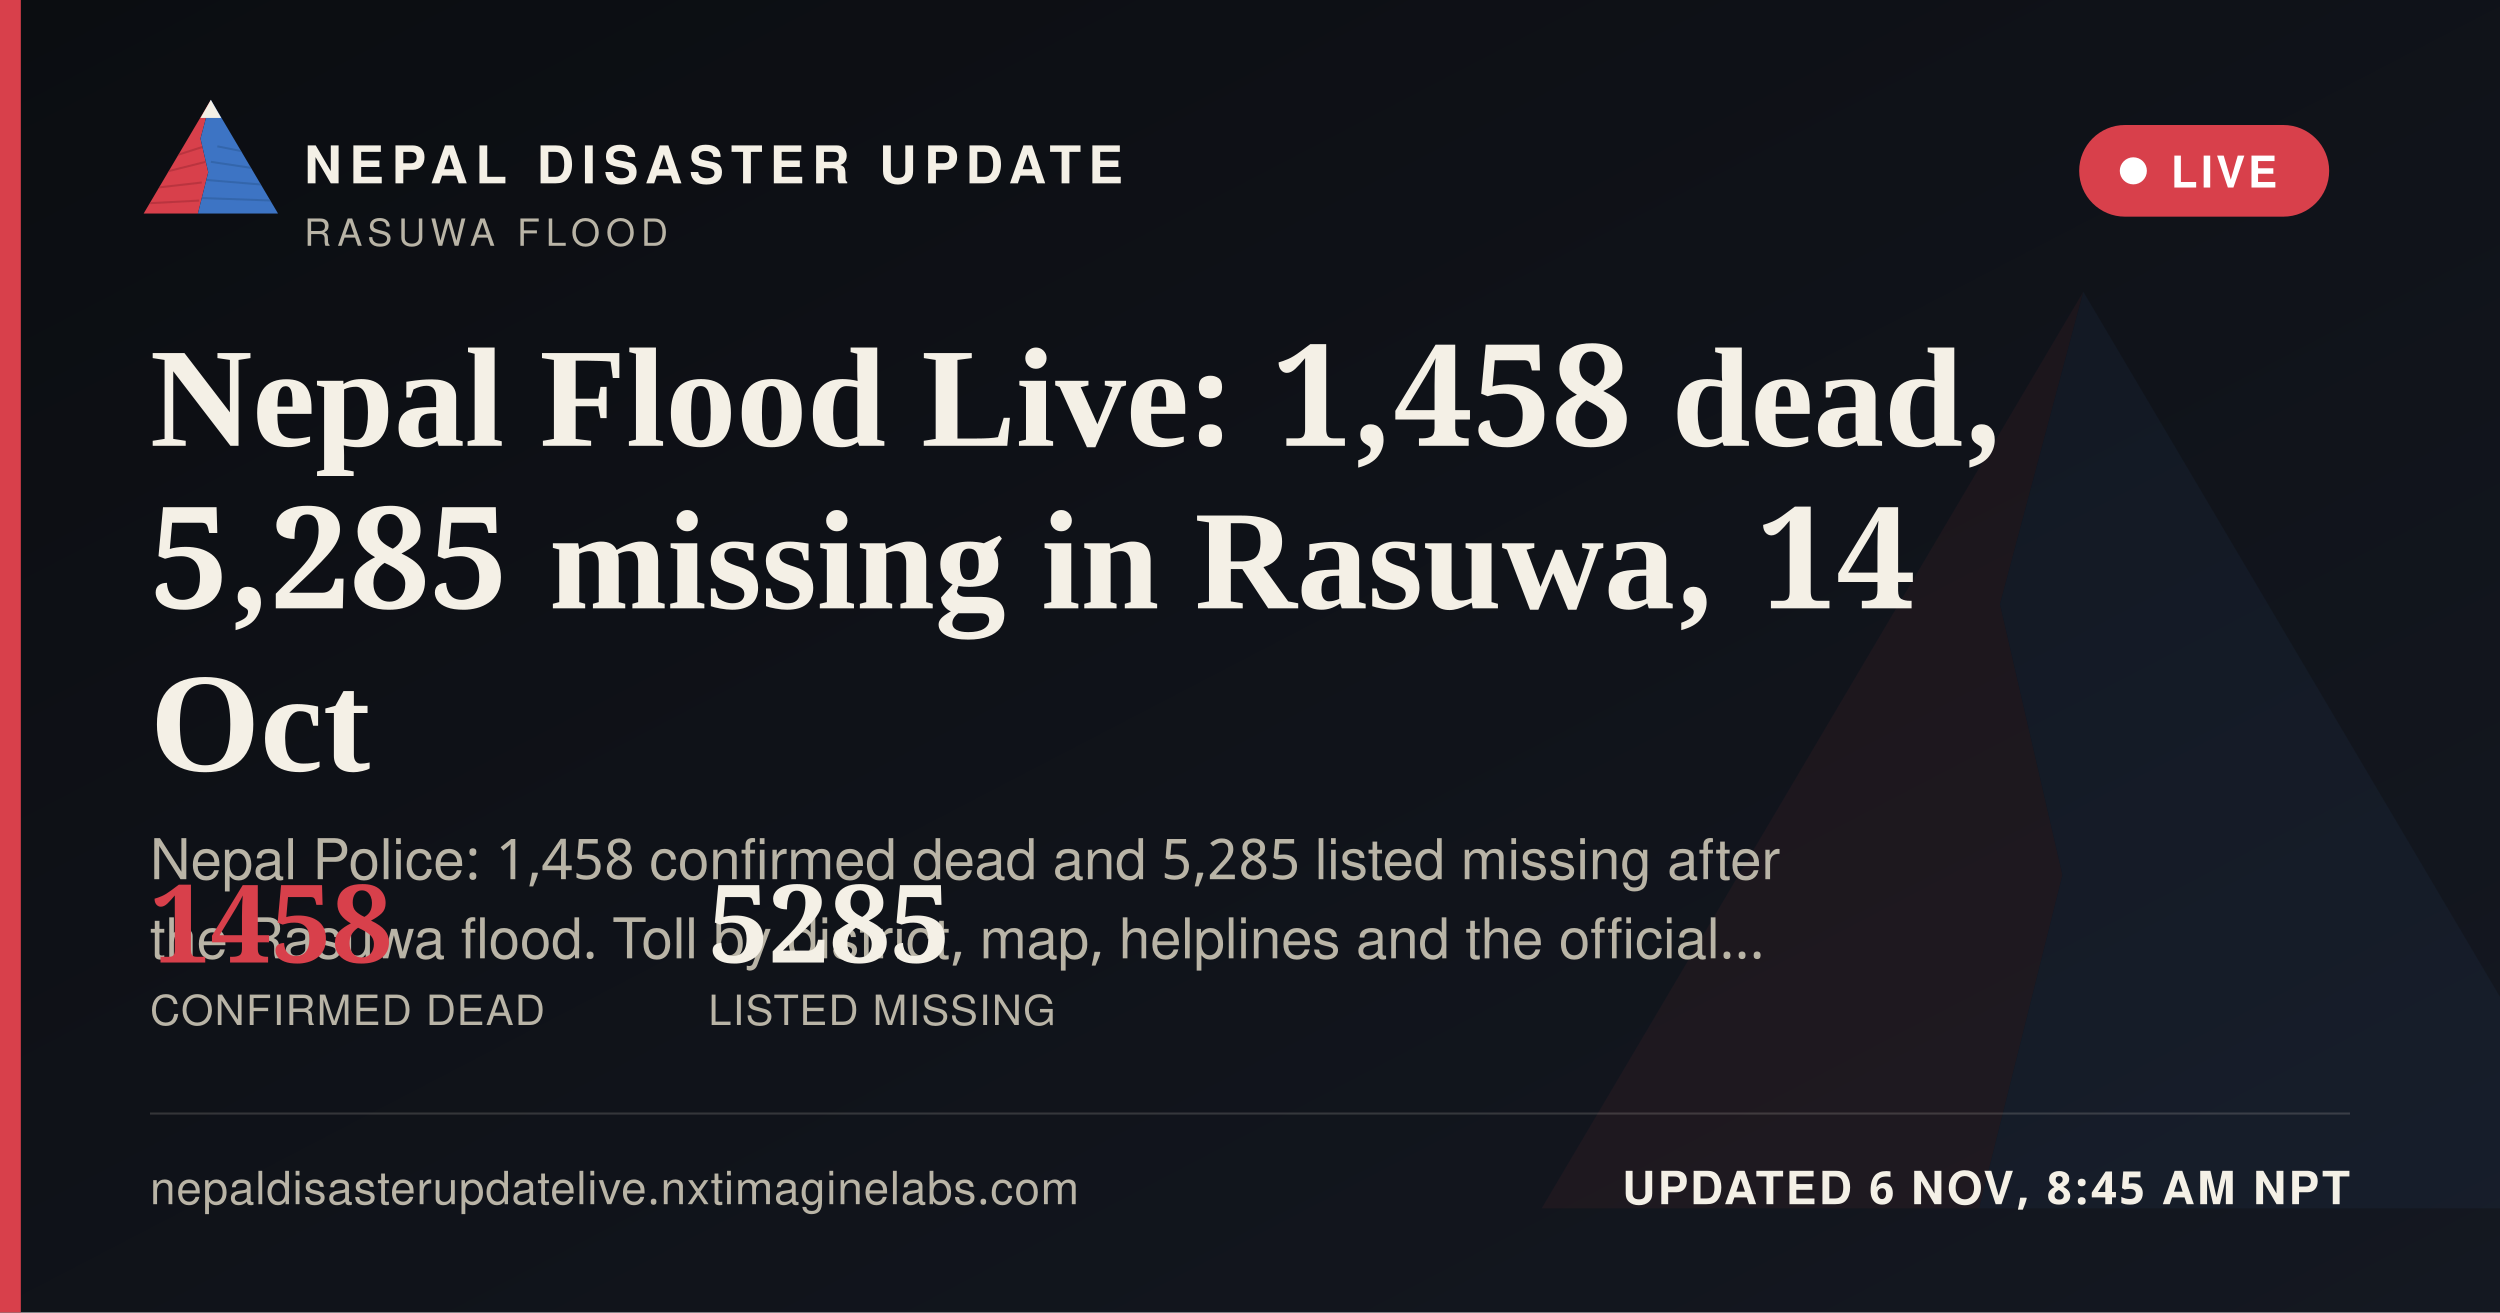
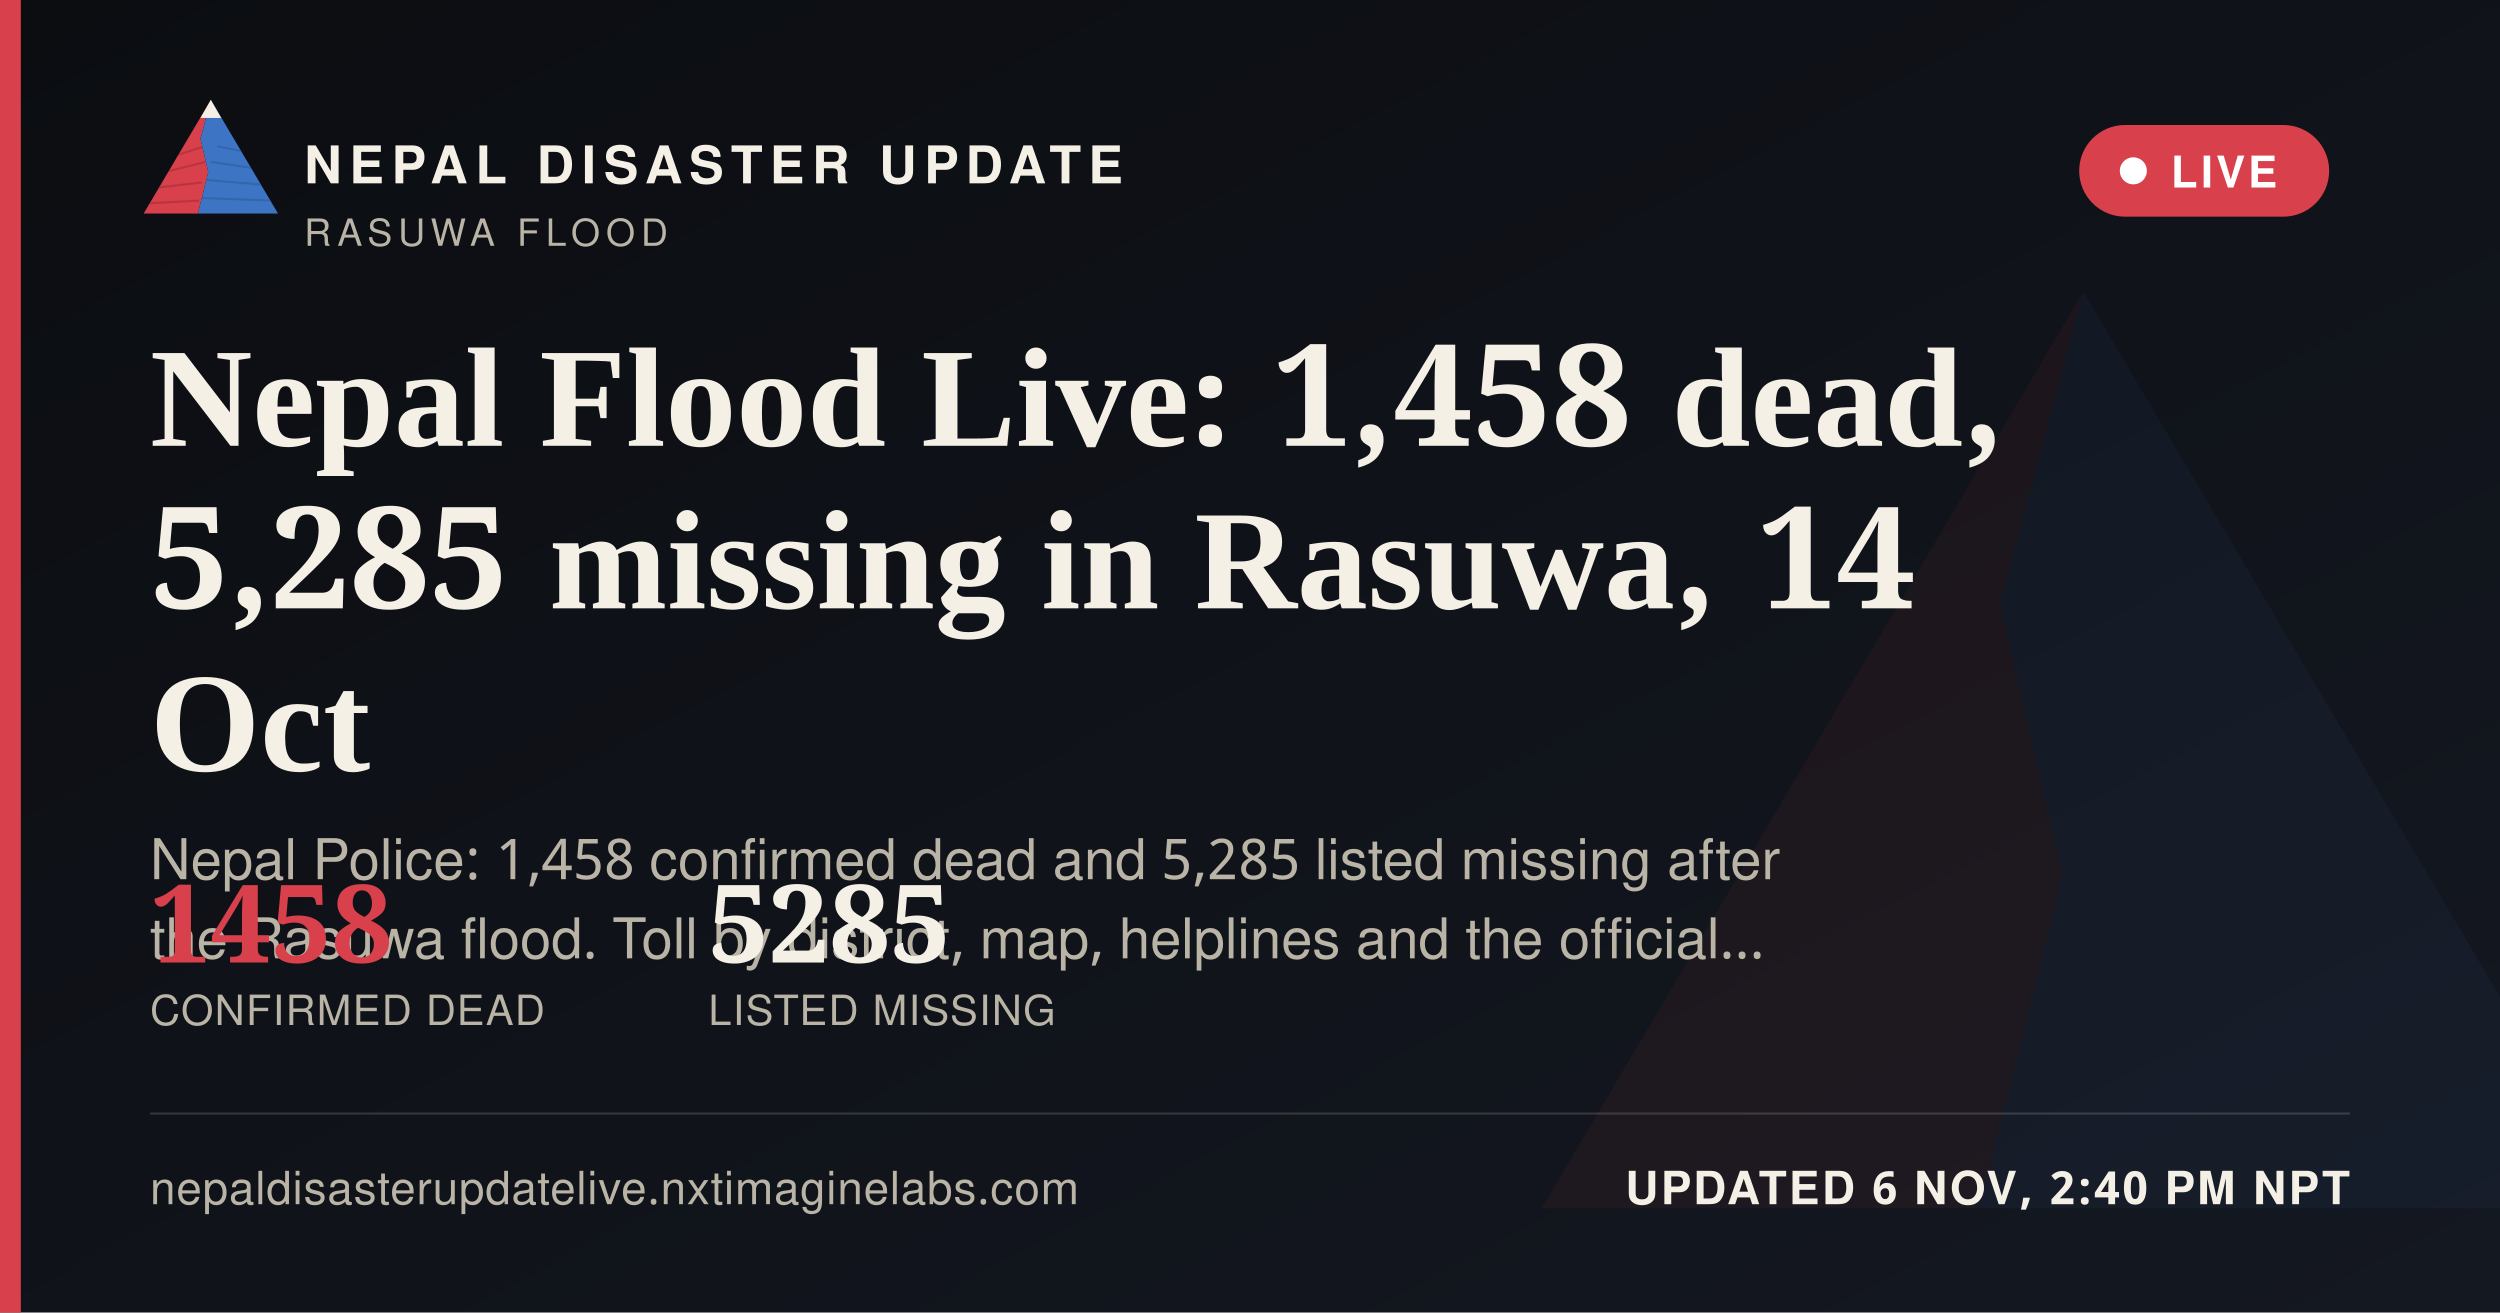
<svg xmlns="http://www.w3.org/2000/svg" width="1200" height="630" viewBox="0 0 1200 630">
  <defs>
    <linearGradient id="ogbg" x1="0" y1="0" x2="1" y2="1">
      <stop offset="0" stop-color="#0B0D11" />
      <stop offset="1" stop-color="#141821" />
    </linearGradient>
  </defs>
  <rect width="1200" height="630" fill="url(#ogbg)" />
  <g transform="translate(700,60) scale(5)" opacity="0.06">
    <polygon points="60,16 52,46 58,72 50,104 8,104" fill="#D8404B" />
    <polygon points="60,16 112,104 50,104 58,72 52,46" fill="#3D74C4" />
  </g>
  <rect x="0" y="0" width="10" height="630" fill="#D8404B" />
  <g transform="translate(64,38) scale(0.62)">
    <g>
      <defs>
        <clipPath id="ogLc">
          <polygon points="60,16 52,46 58,72 50,104 8,104" />
        </clipPath>
        <clipPath id="ogRc">
          <polygon points="60,16 112,104 50,104 58,72 52,46" />
        </clipPath>
      </defs>
      <polygon points="60,16 52,46 58,72 50,104 8,104" fill="#D8404B" />
      <g clip-path="url(#ogLc)" stroke="#A32A34" stroke-width="1.6" fill="none" opacity="0.55">
        <path d="M30,60 L55,52" />
        <path d="M24,72 L56,64" />
        <path d="M18,84 L53,80" />
        <path d="M13,96 L51,94" />
      </g>
      <polygon points="60,16 112,104 50,104 58,72 52,46" fill="#3D74C4" />
      <g clip-path="url(#ogRc)" stroke="#2A5793" stroke-width="1.6" fill="none" opacity="0.5">
        <path d="M65,52 L95,58" />
        <path d="M60,64 L100,70" />
        <path d="M56,78 L104,82" />
        <path d="M52,92 L108,94" />
      </g>
      <polygon points="60,16 52,30 68,30" fill="#F4F0E6" />
    </g>
  </g>
  <text x="146" y="88" font-family="'Public Sans', 'Noto Sans Devanagari', 'Helvetica Neue', Helvetica, Arial, sans-serif" font-size="25" font-weight="800" letter-spacing="3.6" fill="#F4F0E6">NEPAL DISASTER UPDATE</text>
  <text x="146" y="118" font-family="'Public Sans', 'Noto Sans Devanagari', 'Helvetica Neue', Helvetica, Arial, sans-serif" font-size="18" letter-spacing="2.8" fill="#B9B4A6">RASUWA FLOOD</text>
  <g>
    <rect x="998" y="60" width="120" height="44" rx="22" fill="#D8404B" stroke="none" />
    <circle cx="1024" cy="82" r="6.5" fill="#FFFFFF" />
    <text x="1042" y="90" font-family="'Public Sans', 'Noto Sans Devanagari', 'Helvetica Neue', Helvetica, Arial, sans-serif" font-size="21" font-weight="700" letter-spacing="1.6" fill="#FFFFFF">LIVE</text>
  </g>
  <text x="72" y="214" font-family="Newsreader, 'Noto Serif Devanagari', Georgia, 'Times New Roman', serif" font-size="68" font-weight="600" fill="#F4F0E6">Nepal Flood Live: 1,458 dead,</text>
  <text x="72" y="292" font-family="Newsreader, 'Noto Serif Devanagari', Georgia, 'Times New Roman', serif" font-size="68" font-weight="600" fill="#F4F0E6">5,285 missing in Rasuwa, 14</text>
  <text x="72" y="370" font-family="Newsreader, 'Noto Serif Devanagari', Georgia, 'Times New Roman', serif" font-size="68" font-weight="600" fill="#F4F0E6">Oct</text>
  <text x="72" y="422" font-family="'Public Sans', 'Noto Sans Devanagari', 'Helvetica Neue', Helvetica, Arial, sans-serif" font-size="27" fill="#B9B4A6">Nepal Police: 1,458 confirmed dead and 5,285 listed missing after</text>
  <text x="72" y="460" font-family="'Public Sans', 'Noto Sans Devanagari', 'Helvetica Neue', Helvetica, Arial, sans-serif" font-size="27" fill="#B9B4A6">the Rasuwa flood. Toll by district, map, helplines and the official…</text>
  <g transform="translate(72,462)">
    <text x="0" y="0" font-family="Newsreader, 'Noto Serif Devanagari', Georgia, 'Times New Roman', serif" font-size="52" font-weight="600" fill="#D8404B">1458</text>
    <text x="0" y="30" font-family="'Public Sans', 'Noto Sans Devanagari', 'Helvetica Neue', Helvetica, Arial, sans-serif" font-size="20" letter-spacing="0.6" fill="#B9B4A6">CONFIRMED DEAD</text>
    <text x="268" y="0" font-family="Newsreader, 'Noto Serif Devanagari', Georgia, 'Times New Roman', serif" font-size="52" font-weight="600" fill="#F4F0E6">5285</text>
    <text x="268" y="30" font-family="'Public Sans', 'Noto Sans Devanagari', 'Helvetica Neue', Helvetica, Arial, sans-serif" font-size="20" letter-spacing="0.6" fill="#B9B4A6">LISTED MISSING</text>
  </g>
  <rect x="72" y="534" width="1056" height="1" fill="rgba(244,240,230,0.16)" />
  <text x="72" y="578" font-family="'Public Sans', 'Noto Sans Devanagari', 'Helvetica Neue', Helvetica, Arial, sans-serif" font-size="22" fill="#B9B4A6" letter-spacing="0.4">nepaldisasterupdatelive.nxtimaginelabs.com</text>
-   <text x="1128" y="578" text-anchor="end" font-family="'Public Sans', 'Noto Sans Devanagari', 'Helvetica Neue', Helvetica, Arial, sans-serif" font-size="22" font-weight="700" letter-spacing="1.2" fill="#F4F0E6">UPDATED 6 NOV, 8:45 AM NPT</text>
+   <text x="1128" y="578" text-anchor="end" font-family="'Public Sans', 'Noto Sans Devanagari', 'Helvetica Neue', Helvetica, Arial, sans-serif" font-size="22" font-weight="700" letter-spacing="1.2" fill="#F4F0E6">UPDATED 6 NOV, 2:40 PM NPT</text>
</svg>
